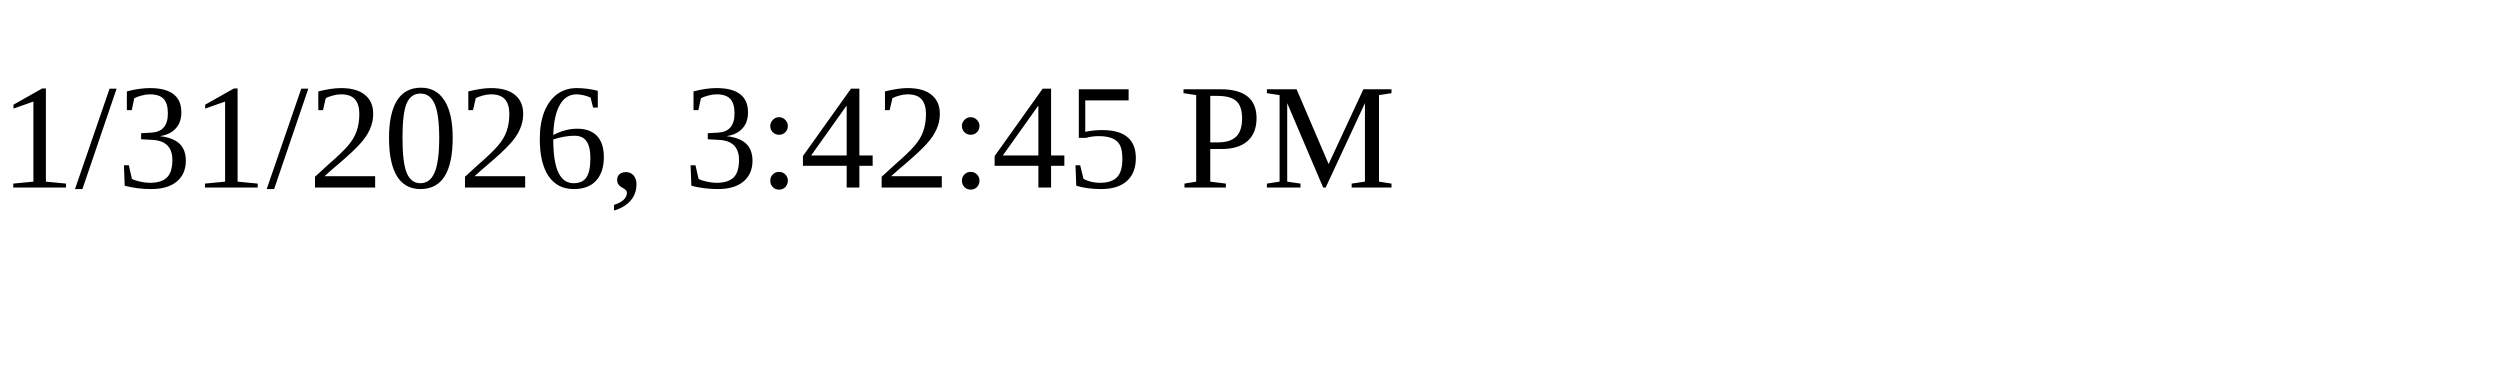
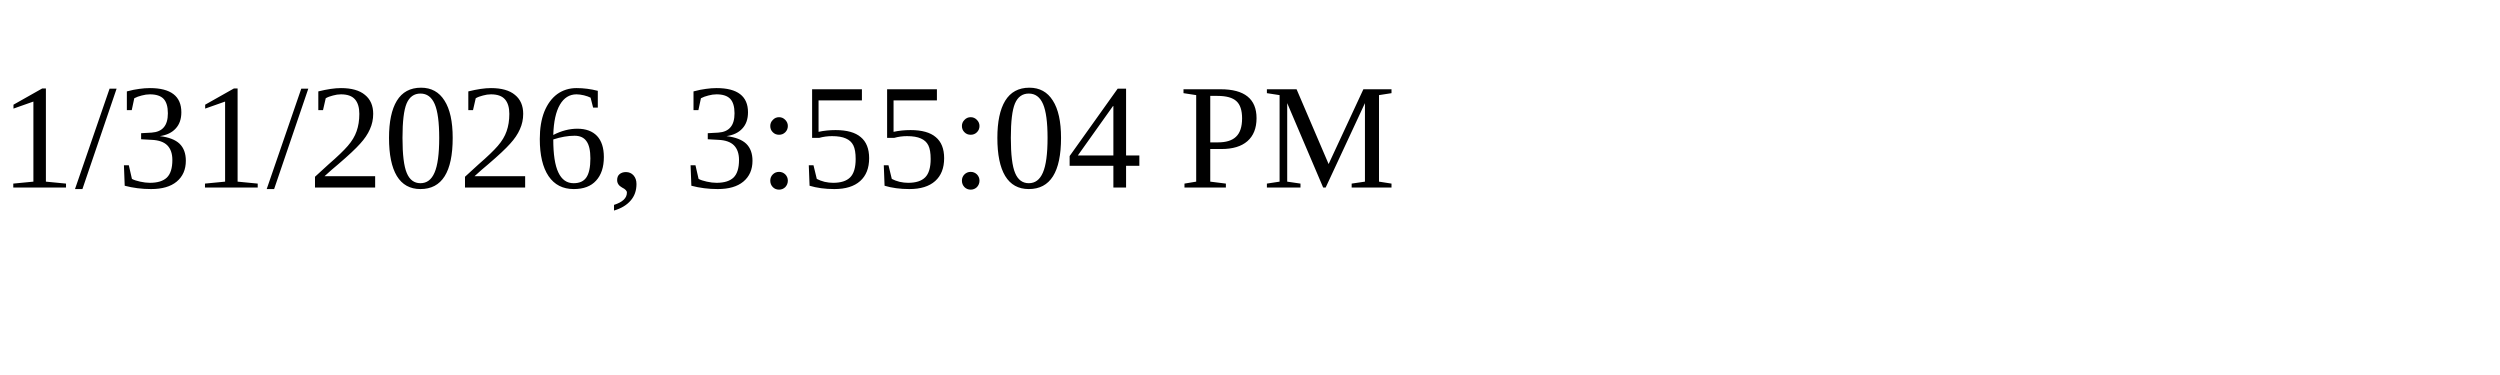
<svg xmlns="http://www.w3.org/2000/svg" height="30" width="200">
-   <text x="0" y="15">1/31/2026, 3:42:45 PM</text>
+   <text x="0" y="15">1/31/2026, 3:55:04 PM</text>
</svg>
